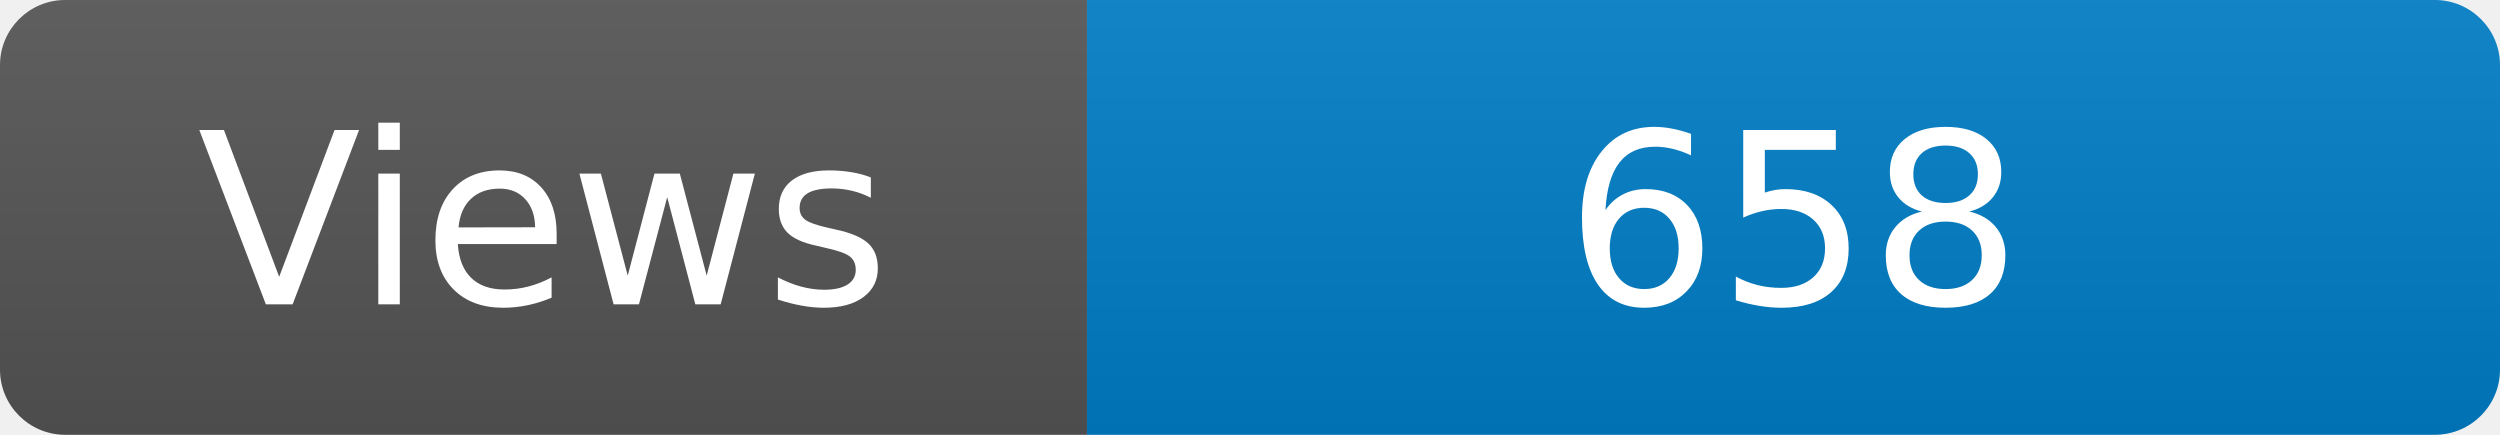
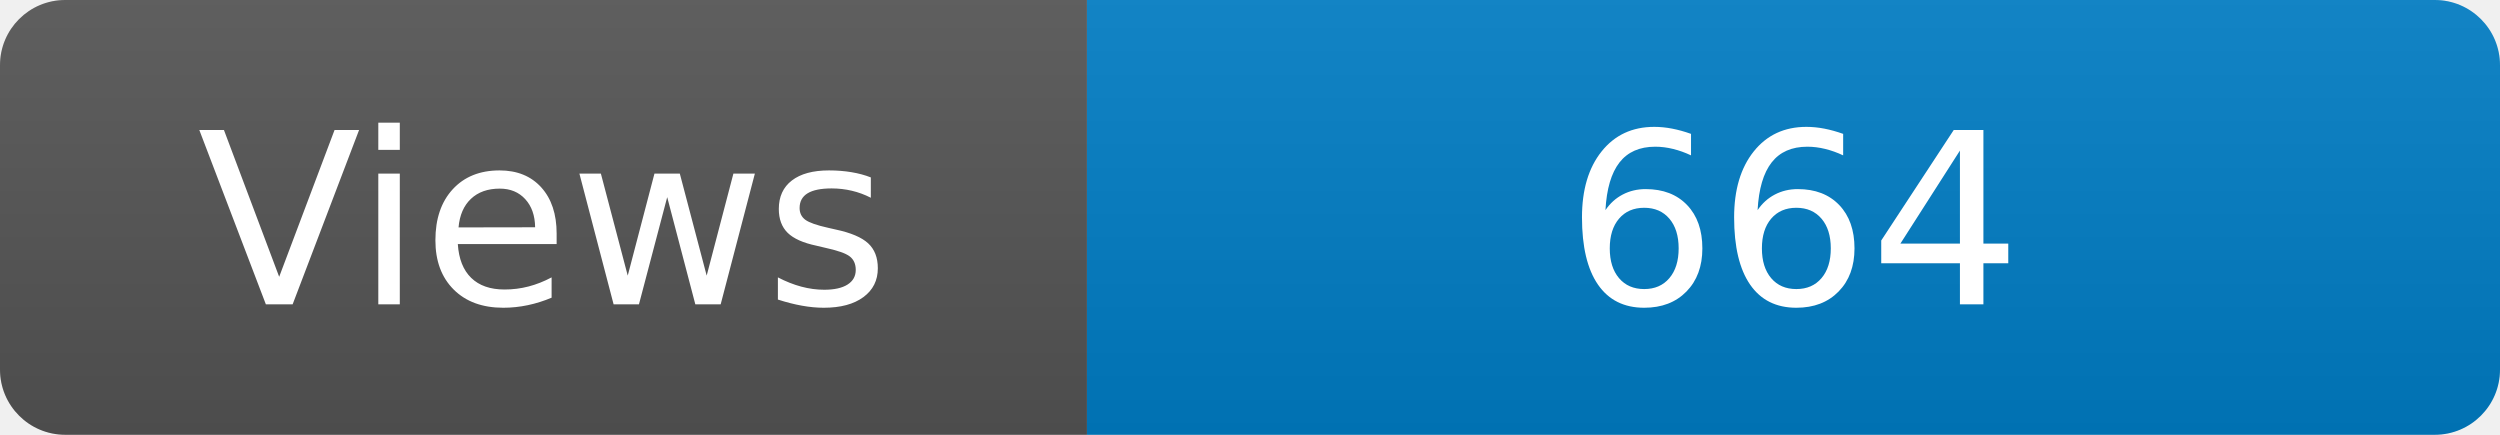
<svg xmlns="http://www.w3.org/2000/svg" width="115" height="20" role="img" aria-label="Maintained?: yes">
  <linearGradient id="s" x2="0" y2="100%">
    <stop offset="0" stop-color="#bbb" stop-opacity=".1" />
    <stop offset="1" stop-opacity=".1" />
  </linearGradient>
  <clipPath id="r">
    <rect width="115" height="20" rx="3" fill="#fff" />
  </clipPath>
  <g clip-path="url(#r)">
    <rect width="50" height="20" fill="#555" />
    <rect x="50" width="160" height="20" fill="#007ec6" />
    <rect width="115" height="20" fill="url(#s)" />
  </g>
  <g fill="#fff" text-anchor="middle" font-family="Verdana,Geneva,DejaVu Sans,sans-serif" font-size="110">
    <text x="250" y="140" transform="scale(.1)" fill="#fff">Views</text>
-     <text x="825" y="140" transform="scale(.1)" fill="#fff">658</text>
+     <text x="825" y="140" transform="scale(.1)" fill="#fff">664</text>
  </g>
</svg>
